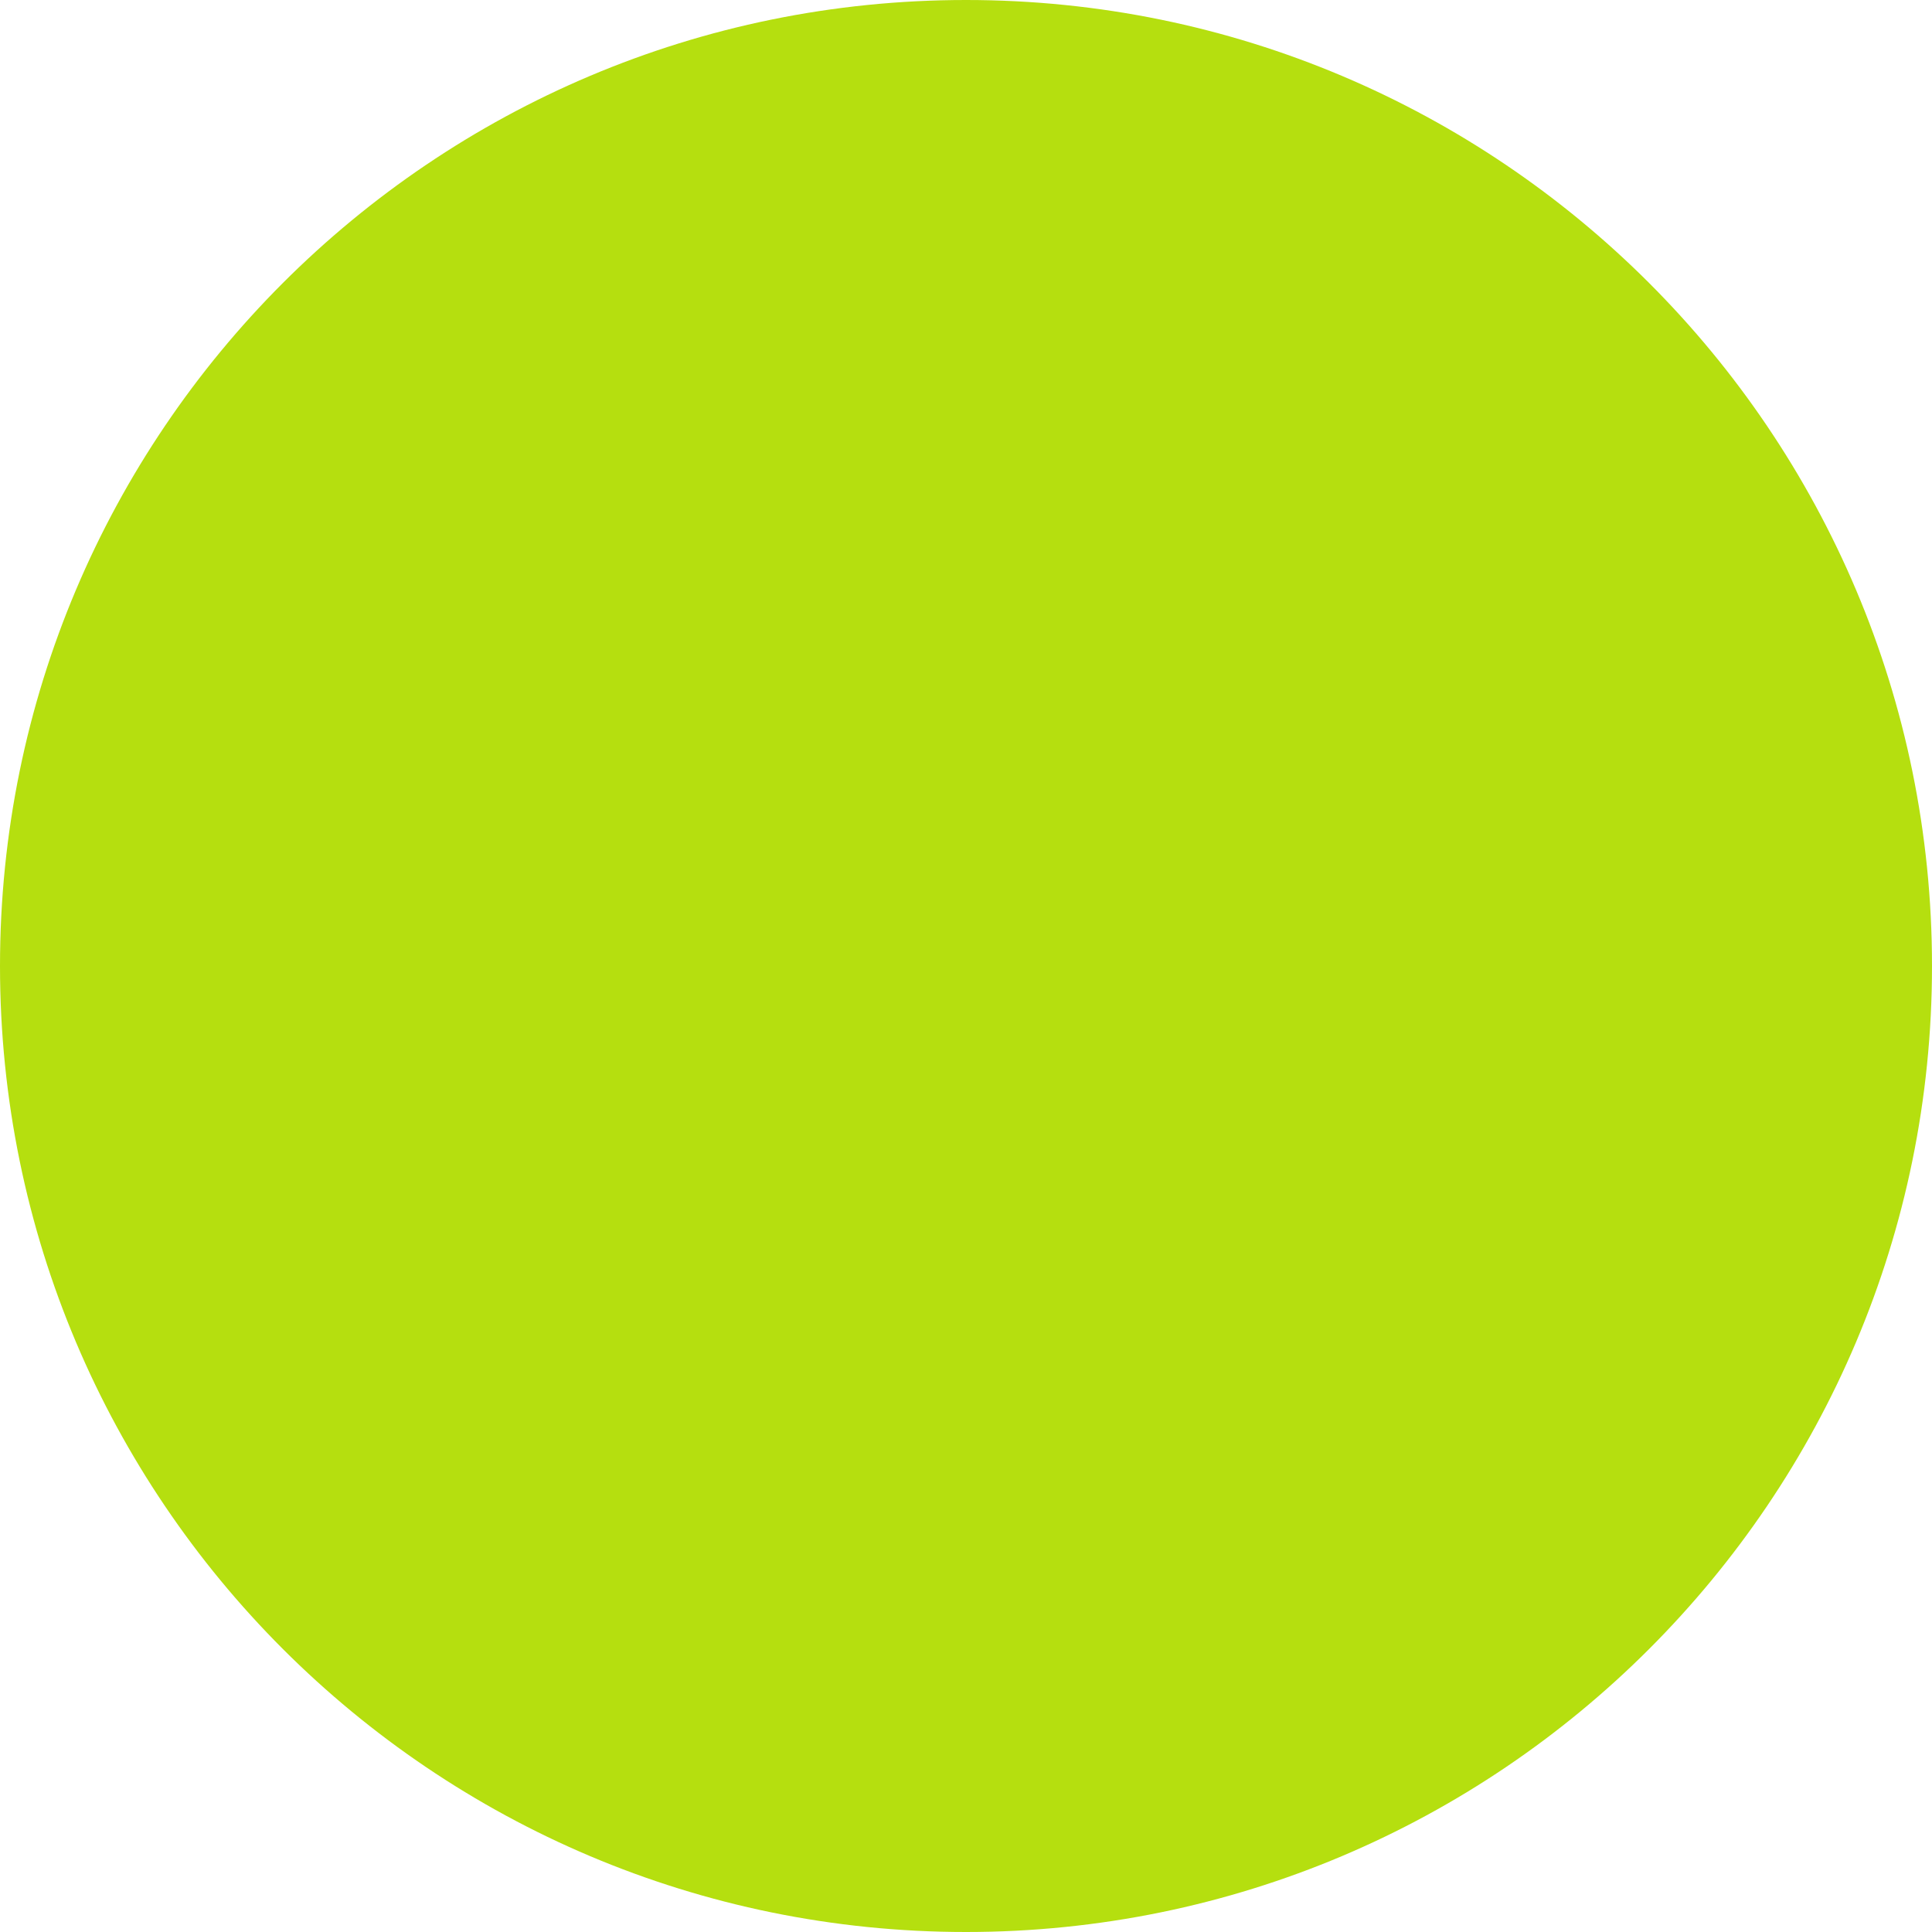
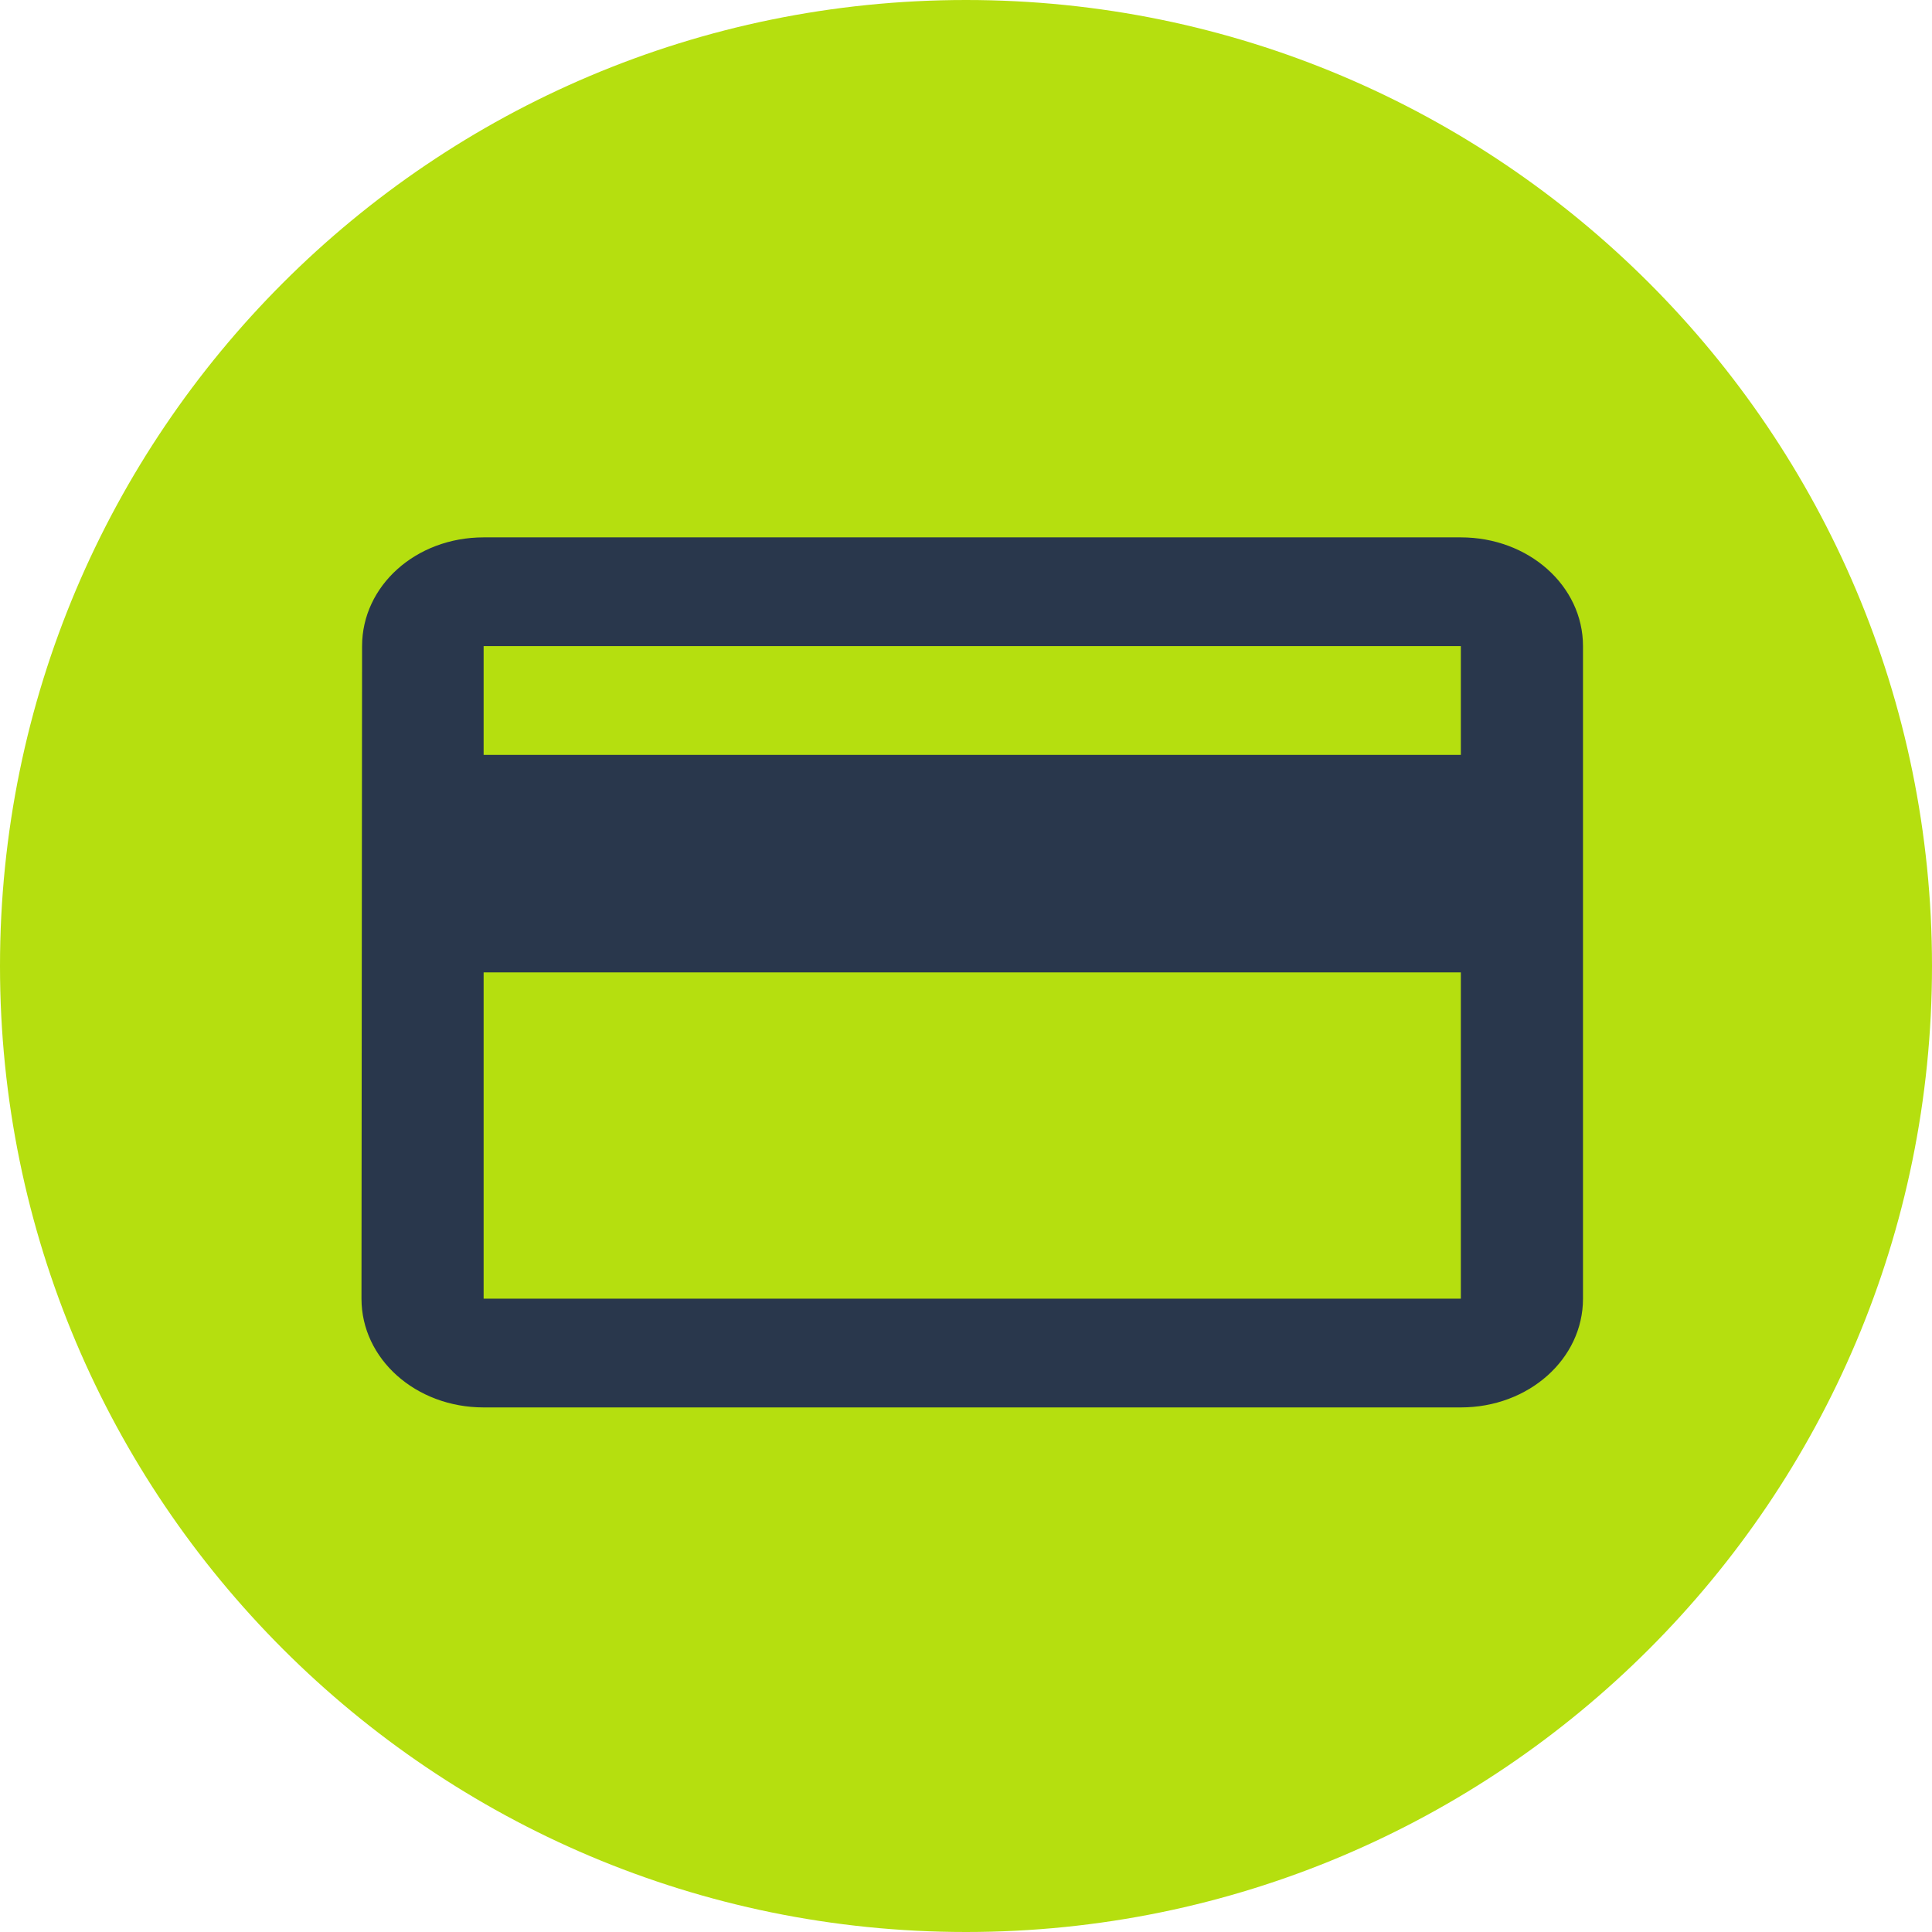
<svg xmlns="http://www.w3.org/2000/svg" width="90" height="90" viewBox="0 0 90 90" fill="none">
  <circle cx="45" cy="45" r="45" fill="#B5DF0F" />
+   <path d="M68.052 25.033H22.529C19.371 25.033 16.867 27.288 16.867 30.099L16.839 60.497C16.839 63.308 19.371 65.563 22.529 65.563H68.052C71.21 65.563 73.742 63.308 73.742 60.497V30.099C73.742 27.288 71.21 25.033 68.052 25.033ZM68.052 60.497H22.529V45.298H68.052V60.497ZM68.052 35.166H22.529V30.099H68.052V35.166Z" fill="#29374c" />
</svg>
